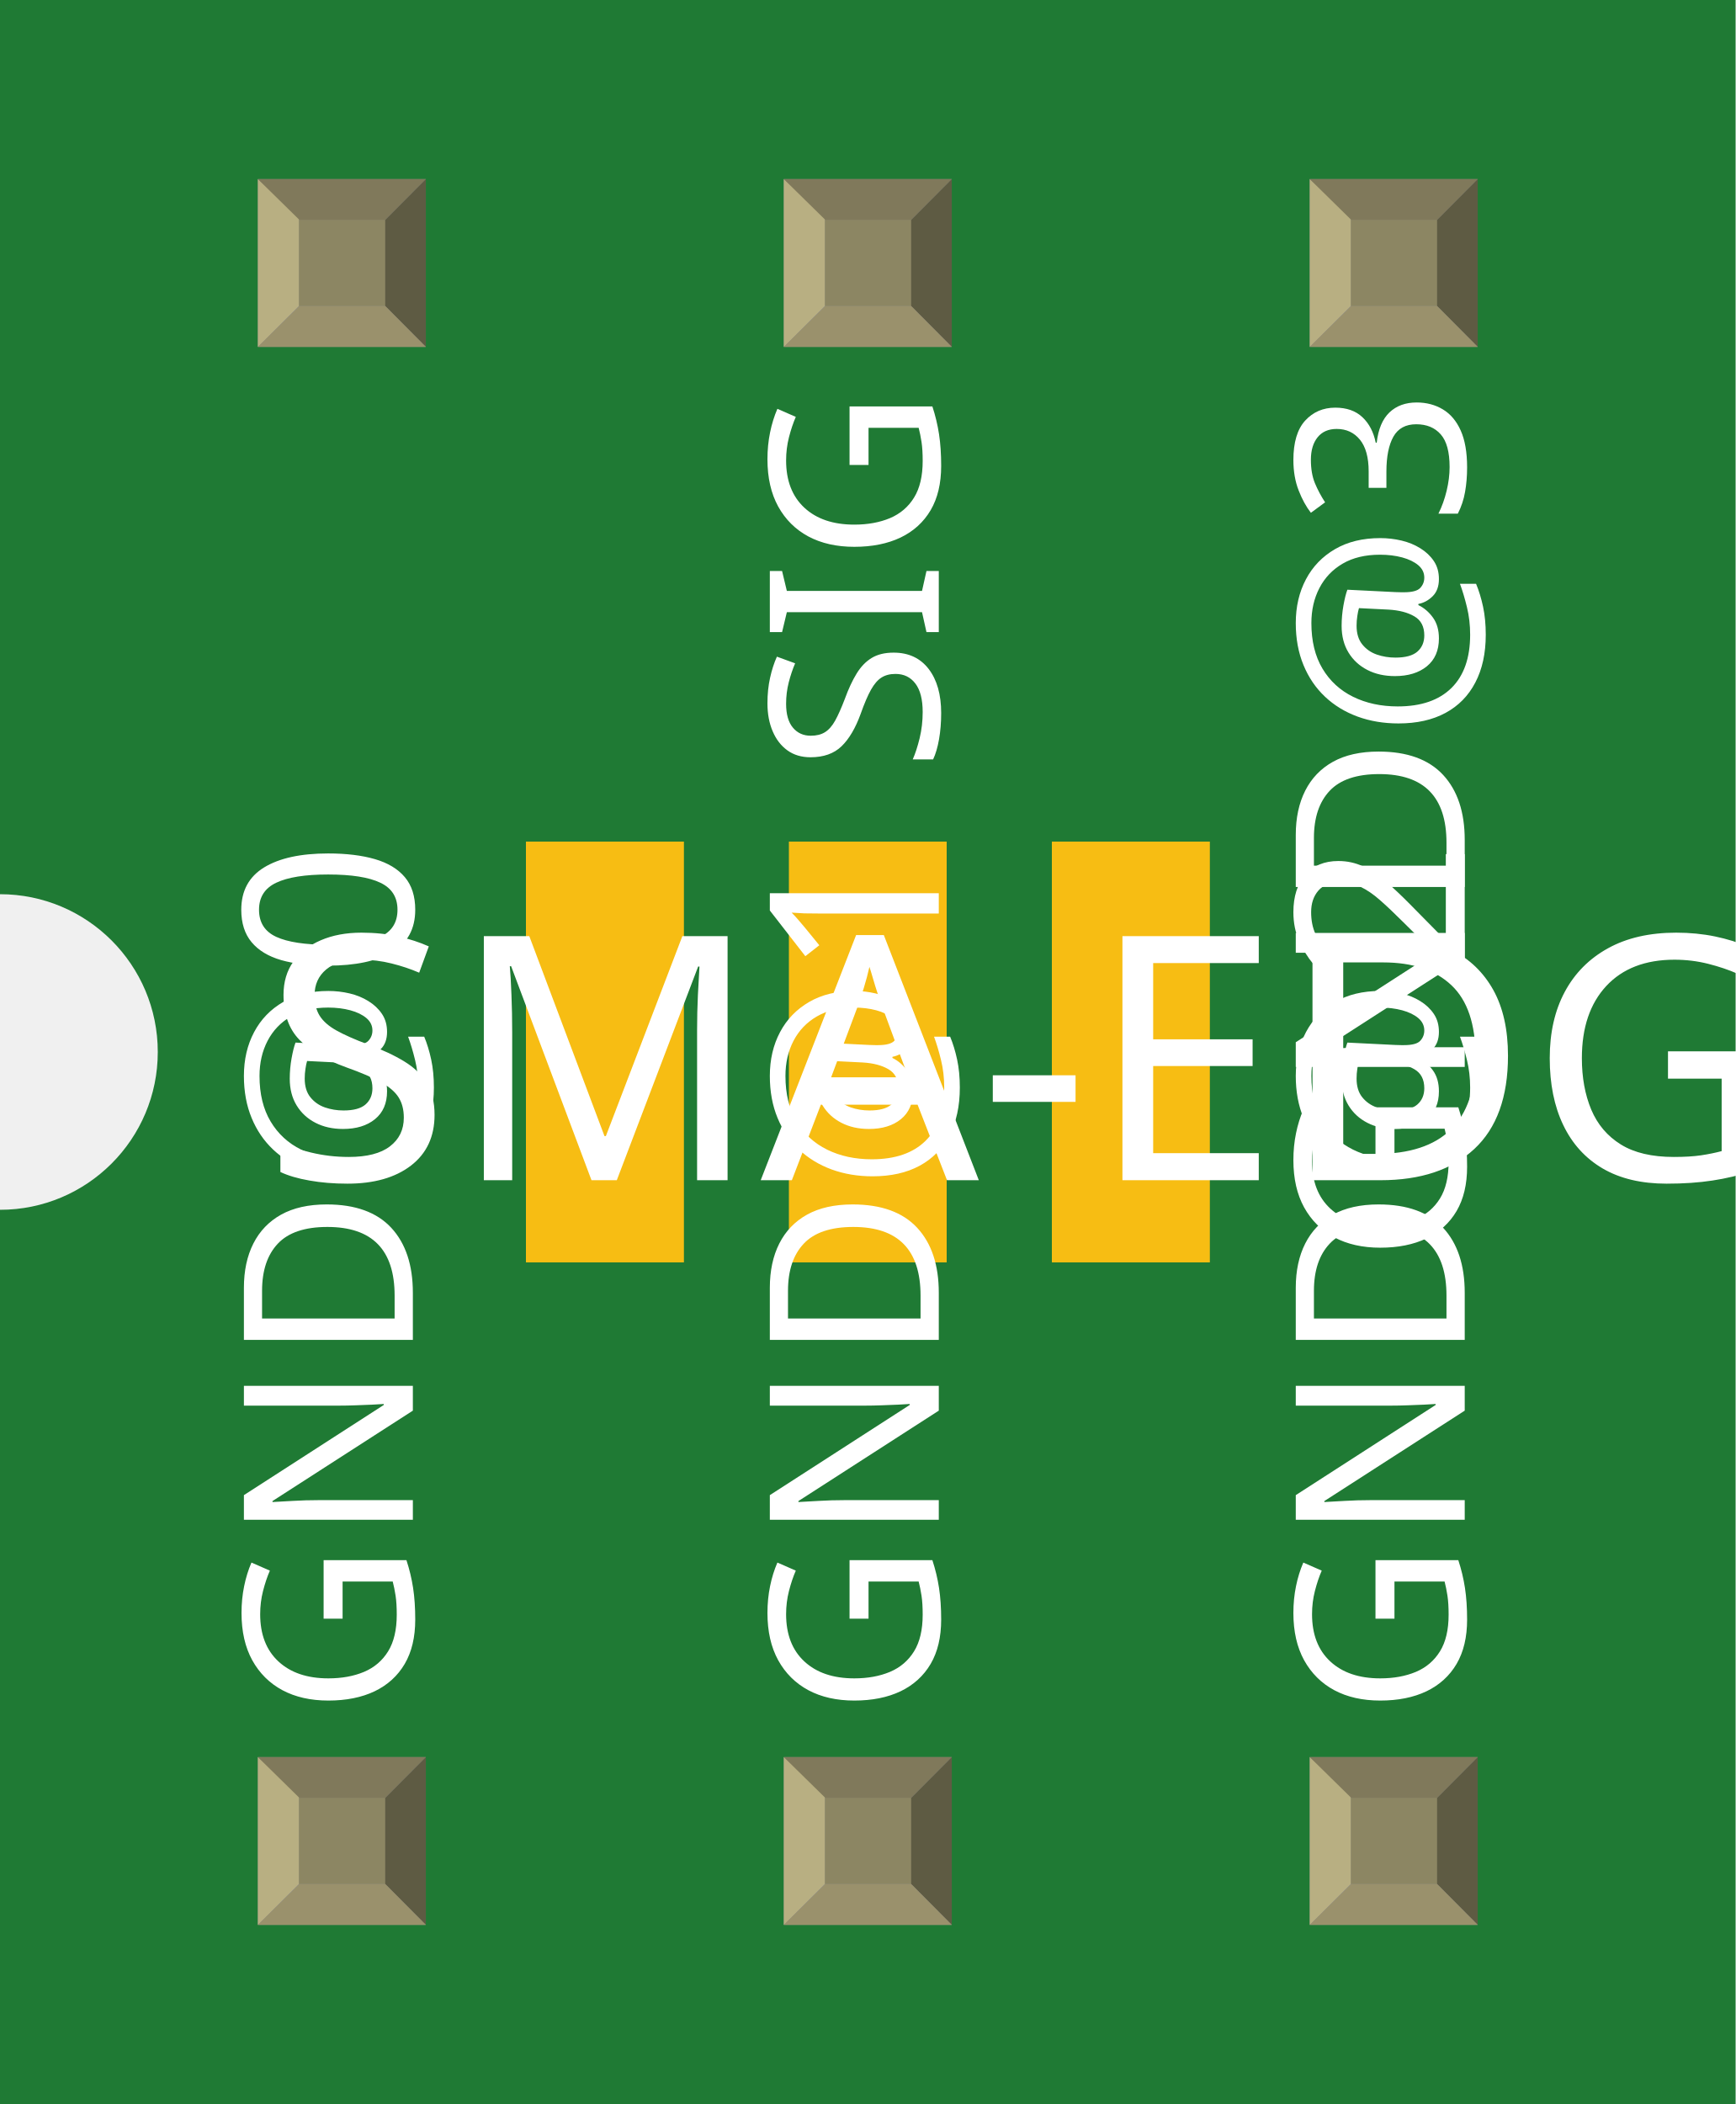
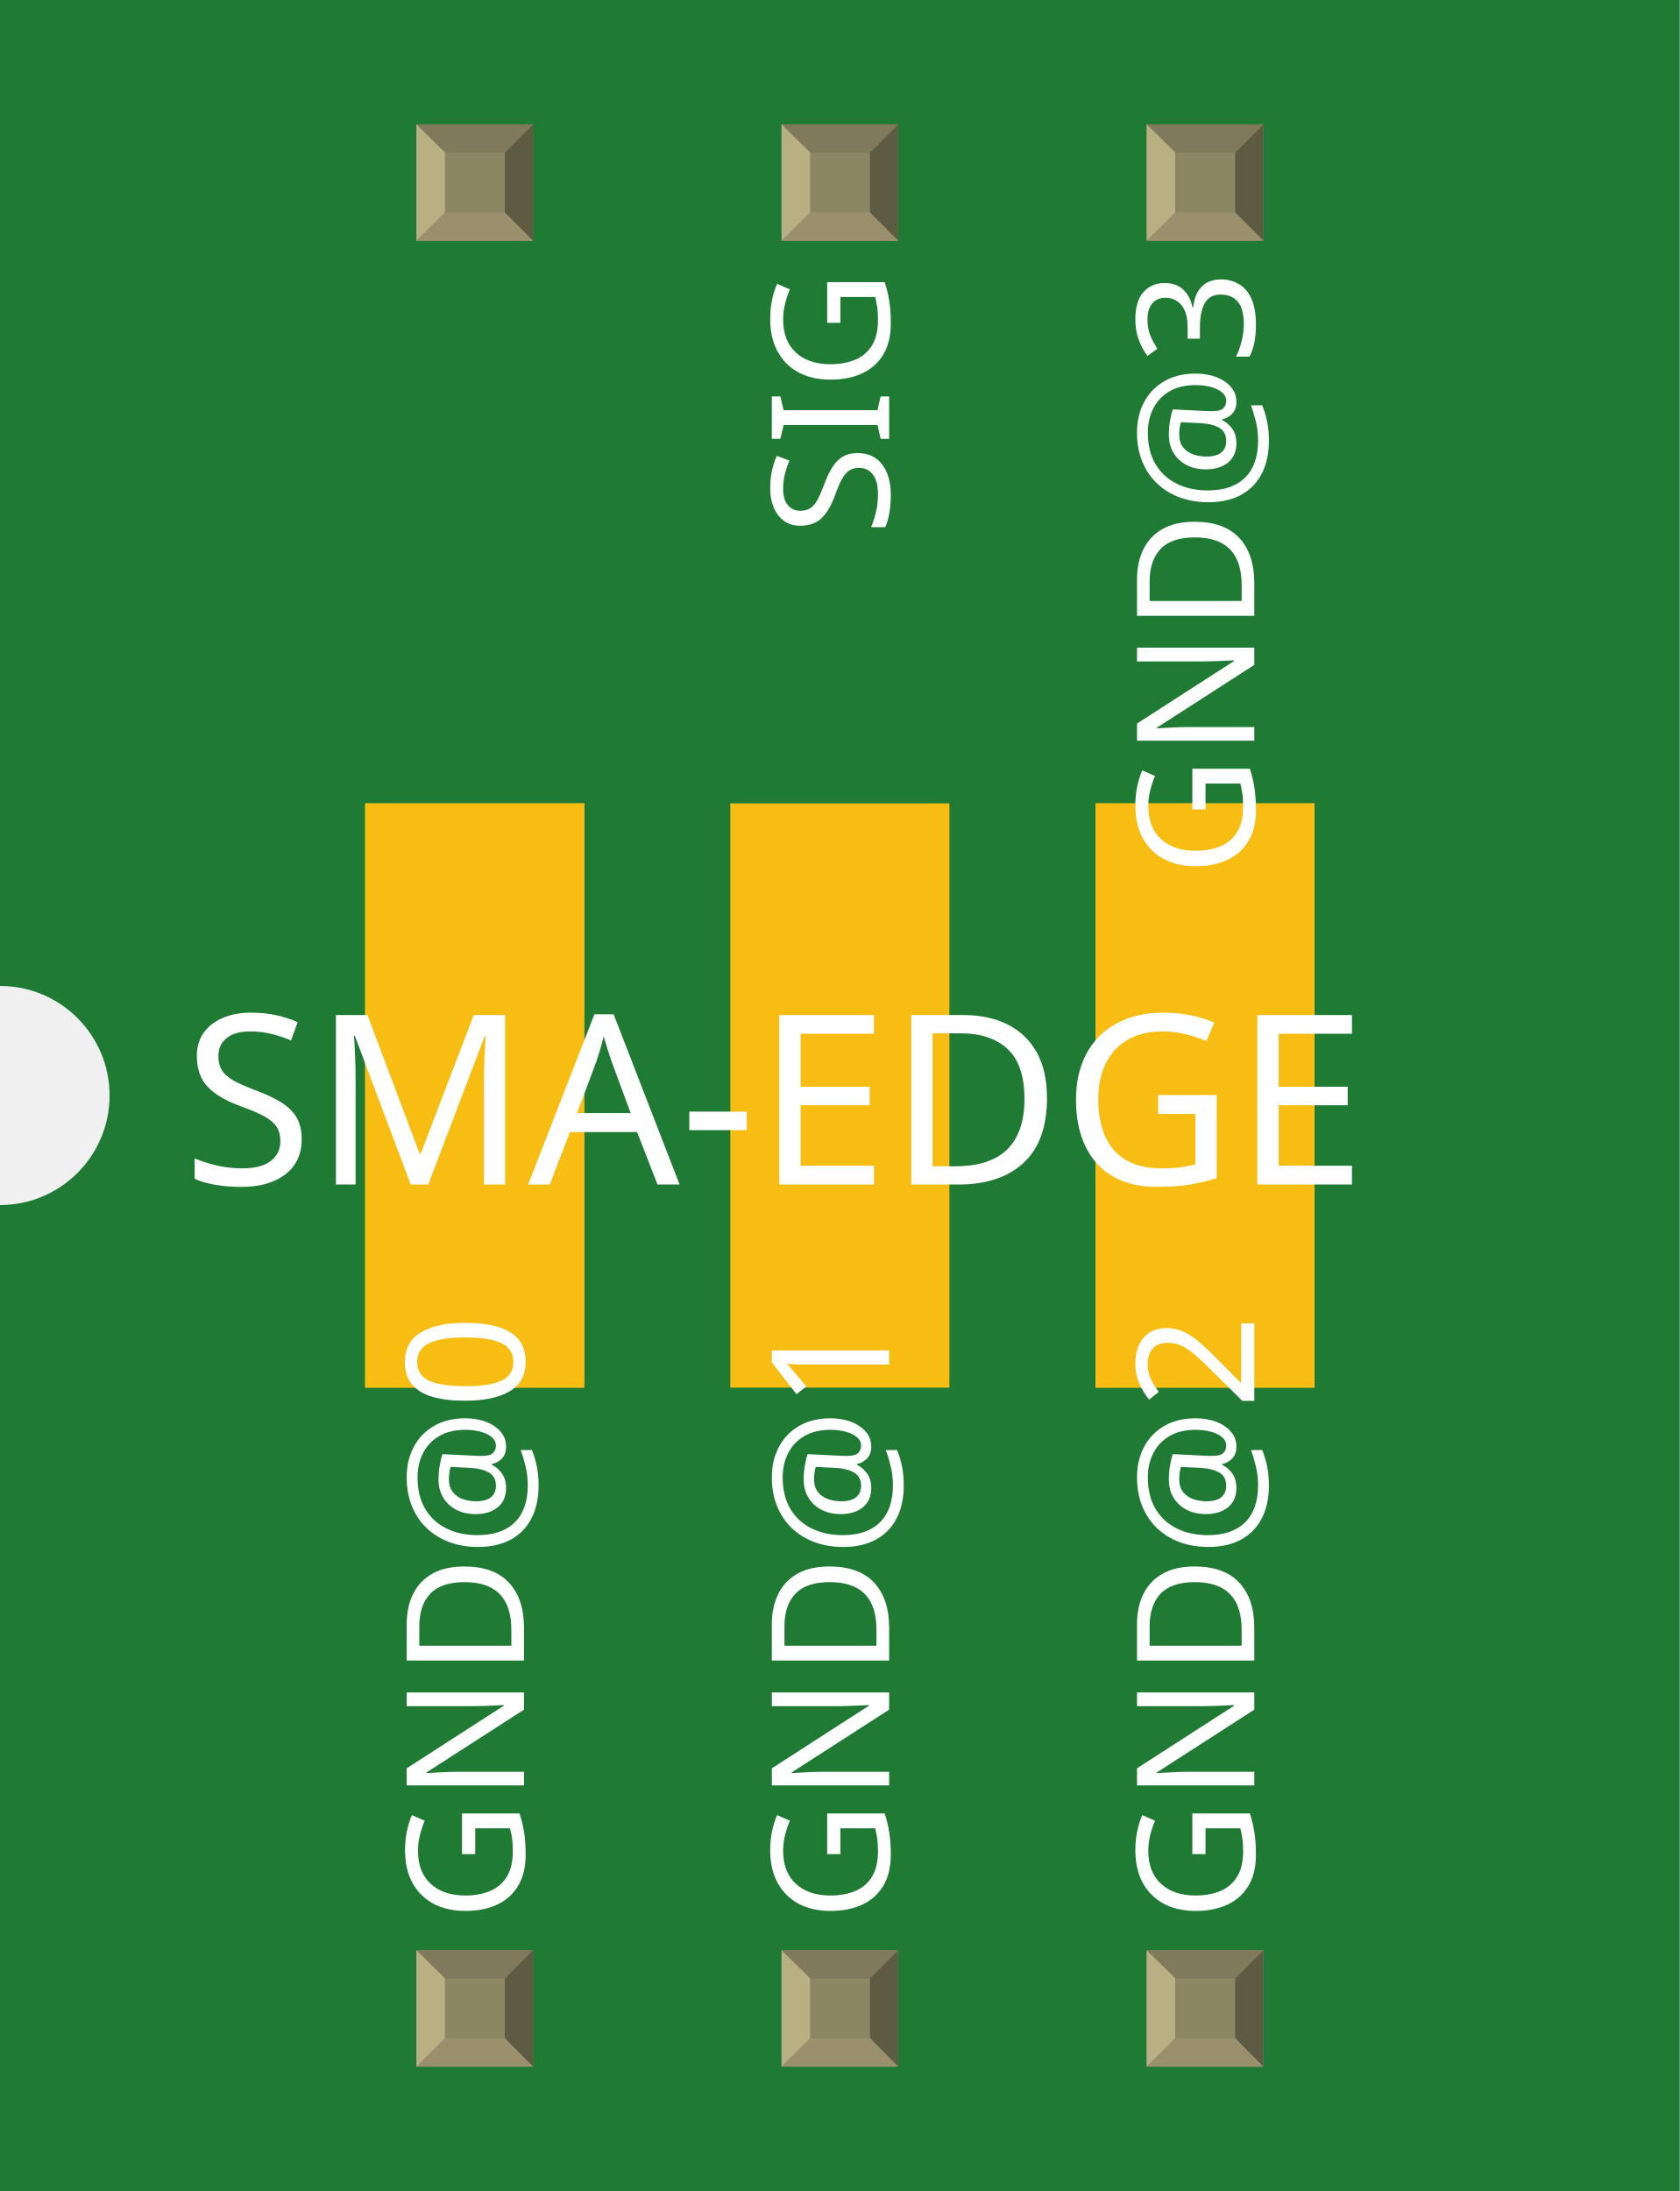
- <svg xmlns="http://www.w3.org/2000/svg" width="0.33in" x="0in" version="1.2" y="0in" height="0.4in" viewBox="0 0 330 400" baseProfile="tiny">
+ <svg xmlns="http://www.w3.org/2000/svg" width="0.46in" x="0in" version="1.2" y="0in" height="0.6in" viewBox="0 0 460 600" baseProfile="tiny">
  <g id="breadboard">
    <g id="icon">
-       <path fill="#1F7A34" stroke="none" stroke-width="0" d="M0,0L0,170A30,30 0 0 1 0,230L0,400L330,400L330,0L0,0z" />
-       <g transform="translate(35,120)">
-         <g transform="matrix(0.5, 0, 0, 0.5, 65, 40)">
-           <rect width="60" x="0" y="0" fill="#F7BD13" connectorname="GND@0" height="160" stroke="none" stroke-linecap="round" stroke-width="0" />
-           <rect width="60" x="100" y="0" fill="#F7BD13" connectorname="SIG" height="160" stroke="none" stroke-linecap="round" stroke-width="0" />
-           <rect width="60" x="200" y="0" fill="#F7BD13" connectorname="GND@1" height="160" stroke="none" stroke-linecap="round" stroke-width="0" />
-           <rect width="60" x="0" y="0" fill="#F7BD13" connectorname="GND@2" height="160" stroke="none" stroke-linecap="round" stroke-width="0" />
-           <rect width="60" x="200" y="0" fill="#F7BD13" connectorname="GND@3" height="160" stroke="none" stroke-linecap="round" stroke-width="0" />
-         </g>
-       </g>
-       <text x="50" y="224.375" font-family="OCRA" fill="white" text-anchor="start" stroke="none" id="label" stroke-width="0" font-size="65">SMA-EDGE</text>
-       <g transform="translate(78.5,326.05)">
-         <g transform="rotate(-90)">
-           <text x="0" y="0" font-family="OCRA" fill="white" text-anchor="start" stroke="none" stroke-width="0" font-size="45">GND@0</text>
-         </g>
-       </g>
-       <g transform="translate(78.5,73.95)">
-         <g transform="rotate(-90)">
-           <text x="0" y="0" font-family="OCRA" fill="white" text-anchor="end" stroke="none" stroke-width="0" font-size="45" />
-         </g>
-       </g>
-       <g transform="translate(178.5,326.05)">
-         <g transform="rotate(-90)">
-           <text x="0" y="0" font-family="OCRA" fill="white" text-anchor="start" stroke="none" stroke-width="0" font-size="45">GND@1</text>
-         </g>
-       </g>
-       <g transform="translate(178.5,73.95)">
-         <g transform="rotate(-90)">
-           <text x="0" y="0" font-family="OCRA" fill="white" text-anchor="end" stroke="none" stroke-width="0" font-size="45">SIG</text>
-         </g>
-       </g>
-       <g transform="translate(278.5,326.05)">
-         <g transform="rotate(-90)">
-           <text x="0" y="0" font-family="OCRA" fill="white" text-anchor="start" stroke="none" stroke-width="0" font-size="45">GND@2</text>
-         </g>
-       </g>
-       <g transform="translate(278.5,73.95)">
-         <g transform="rotate(-90)">
-           <text x="0" y="0" font-family="OCRA" fill="white" text-anchor="end" stroke="none" stroke-width="0" font-size="45">GND@3</text>
-         </g>
+       <path fill="#1F7A34" stroke="none" stroke-width="0" d="M0,0L0,270A30,30 0 0 1 0,330L0,600L460,600L460,0L0,0z" />
+       <g transform="translate(100,220)">
+         <rect width="60" x="0" y="0" fill="#F7BD13" connectorname="GND@0" height="160" stroke="none" stroke-linecap="round" stroke-width="0" />
+         <rect width="60" x="100" y="0" fill="#F7BD13" connectorname="SIG" height="160" stroke="none" stroke-linecap="round" stroke-width="0" />
+         <rect width="60" x="200" y="0" fill="#F7BD13" connectorname="GND@1" height="160" stroke="none" stroke-linecap="round" stroke-width="0" />
+         <rect width="60" x="0" y="0" fill="#F7BD13" connectorname="GND@2" height="160" stroke="none" stroke-linecap="round" stroke-width="0" />
+         <rect width="60" x="200" y="0" fill="#F7BD13" connectorname="GND@3" height="160" stroke="none" stroke-linecap="round" stroke-width="0" />
      </g>
    </g>
-     <g transform="translate(49.035,334.05)">
+     <g transform="translate(114.035,534.05)">
      <rect width="31.93" x="0" y="0" fill="#8D8C8C" height="31.9" id="connector0pin" stroke-width="0" />
      <rect width="16.444" x="7.792" y="7.735" fill="#8C8663" height="16.415" stroke-width="0" />
      <polygon fill="#B8AF82" points="0,31.9,7.792,24.137,7.792,6.972,0,0" stroke-width="0" />
      <polygon fill="#80795B" points="24.208,7.763,7.903,7.763,0,0,31.93,0" stroke-width="0" />
      <polygon fill="#5E5B43" points="24.208,24.137,24.208,7.763,31.93,0,31.93,31.9" stroke-width="0" />
      <polygon fill="#9A916C" points="0,31.9,7.875,24.137,24.208,24.137,31.93,31.9" stroke-width="0" />
    </g>
-     <g transform="translate(49.035,34.05)">
+     <g transform="translate(114.035,34.05)">
      <rect width="31.93" x="0" y="0" fill="#8D8C8C" height="31.9" id="" stroke-width="0" />
      <rect width="16.444" x="7.792" y="7.735" fill="#8C8663" height="16.415" stroke-width="0" />
      <polygon fill="#B8AF82" points="0,31.9,7.792,24.137,7.792,6.972,0,0" stroke-width="0" />
      <polygon fill="#80795B" points="24.208,7.763,7.903,7.763,0,0,31.93,0" stroke-width="0" />
      <polygon fill="#5E5B43" points="24.208,24.137,24.208,7.763,31.93,0,31.93,31.9" stroke-width="0" />
      <polygon fill="#9A916C" points="0,31.9,7.875,24.137,24.208,24.137,31.93,31.9" stroke-width="0" />
    </g>
-     <g transform="translate(149.035,334.05)">
+     <g transform="translate(214.035,534.05)">
      <rect width="31.93" x="0" y="0" fill="#8D8C8C" height="31.9" id="connector1pin" stroke-width="0" />
      <rect width="16.444" x="7.792" y="7.735" fill="#8C8663" height="16.415" stroke-width="0" />
      <polygon fill="#B8AF82" points="0,31.9,7.792,24.137,7.792,6.972,0,0" stroke-width="0" />
      <polygon fill="#80795B" points="24.208,7.763,7.903,7.763,0,0,31.93,0" stroke-width="0" />
      <polygon fill="#5E5B43" points="24.208,24.137,24.208,7.763,31.93,0,31.93,31.9" stroke-width="0" />
      <polygon fill="#9A916C" points="0,31.9,7.875,24.137,24.208,24.137,31.93,31.9" stroke-width="0" />
    </g>
-     <g transform="translate(149.035,34.05)">
+     <g transform="translate(214.035,34.05)">
      <rect width="31.93" x="0" y="0" fill="#8D8C8C" height="31.9" id="connector4pin" stroke-width="0" />
      <rect width="16.444" x="7.792" y="7.735" fill="#8C8663" height="16.415" stroke-width="0" />
      <polygon fill="#B8AF82" points="0,31.9,7.792,24.137,7.792,6.972,0,0" stroke-width="0" />
      <polygon fill="#80795B" points="24.208,7.763,7.903,7.763,0,0,31.93,0" stroke-width="0" />
      <polygon fill="#5E5B43" points="24.208,24.137,24.208,7.763,31.93,0,31.93,31.9" stroke-width="0" />
      <polygon fill="#9A916C" points="0,31.9,7.875,24.137,24.208,24.137,31.93,31.9" stroke-width="0" />
    </g>
-     <g transform="translate(249.035,334.05)">
+     <g transform="translate(314.035,534.05)">
      <rect width="31.93" x="0" y="0" fill="#8D8C8C" height="31.9" id="connector2pin" stroke-width="0" />
      <rect width="16.444" x="7.792" y="7.735" fill="#8C8663" height="16.415" stroke-width="0" />
      <polygon fill="#B8AF82" points="0,31.9,7.792,24.137,7.792,6.972,0,0" stroke-width="0" />
      <polygon fill="#80795B" points="24.208,7.763,7.903,7.763,0,0,31.93,0" stroke-width="0" />
      <polygon fill="#5E5B43" points="24.208,24.137,24.208,7.763,31.93,0,31.93,31.9" stroke-width="0" />
      <polygon fill="#9A916C" points="0,31.9,7.875,24.137,24.208,24.137,31.93,31.9" stroke-width="0" />
    </g>
-     <g transform="translate(249.035,34.05)">
+     <g transform="translate(314.035,34.05)">
      <rect width="31.93" x="0" y="0" fill="#8D8C8C" height="31.9" id="connector3pin" stroke-width="0" />
      <rect width="16.444" x="7.792" y="7.735" fill="#8C8663" height="16.415" stroke-width="0" />
      <polygon fill="#B8AF82" points="0,31.9,7.792,24.137,7.792,6.972,0,0" stroke-width="0" />
      <polygon fill="#80795B" points="24.208,7.763,7.903,7.763,0,0,31.93,0" stroke-width="0" />
      <polygon fill="#5E5B43" points="24.208,24.137,24.208,7.763,31.93,0,31.93,31.9" stroke-width="0" />
      <polygon fill="#9A916C" points="0,31.9,7.875,24.137,24.208,24.137,31.93,31.9" stroke-width="0" />
    </g>
  </g>
+   <text x="50" y="324.375" font-family="OCRA" fill="white" text-anchor="start" stroke="none" id="label" stroke-width="0" font-size="65">SMA-EDGE</text>
+   <g transform="translate(143.5,526.05)">
+     <g transform="rotate(-90)">
+       <text x="0" y="0" font-family="OCRA" fill="white" text-anchor="start" stroke="none" stroke-width="0" font-size="45">GND@0</text>
+     </g>
+   </g>
+   <g transform="translate(143.5,73.95)">
+     <g transform="rotate(-90)">
+       <text x="0" y="0" font-family="OCRA" fill="white" text-anchor="end" stroke="none" stroke-width="0" font-size="45" />
+     </g>
+   </g>
+   <g transform="translate(243.5,526.05)">
+     <g transform="rotate(-90)">
+       <text x="0" y="0" font-family="OCRA" fill="white" text-anchor="start" stroke="none" stroke-width="0" font-size="45">GND@1</text>
+     </g>
+   </g>
+   <g transform="translate(243.5,73.95)">
+     <g transform="rotate(-90)">
+       <text x="0" y="0" font-family="OCRA" fill="white" text-anchor="end" stroke="none" stroke-width="0" font-size="45">SIG</text>
+     </g>
+   </g>
+   <g transform="translate(343.5,526.05)">
+     <g transform="rotate(-90)">
+       <text x="0" y="0" font-family="OCRA" fill="white" text-anchor="start" stroke="none" stroke-width="0" font-size="45">GND@2</text>
+     </g>
+   </g>
+   <g transform="translate(343.5,73.95)">
+     <g transform="rotate(-90)">
+       <text x="0" y="0" font-family="OCRA" fill="white" text-anchor="end" stroke="none" stroke-width="0" font-size="45">GND@3</text>
+     </g>
+   </g>
</svg>
